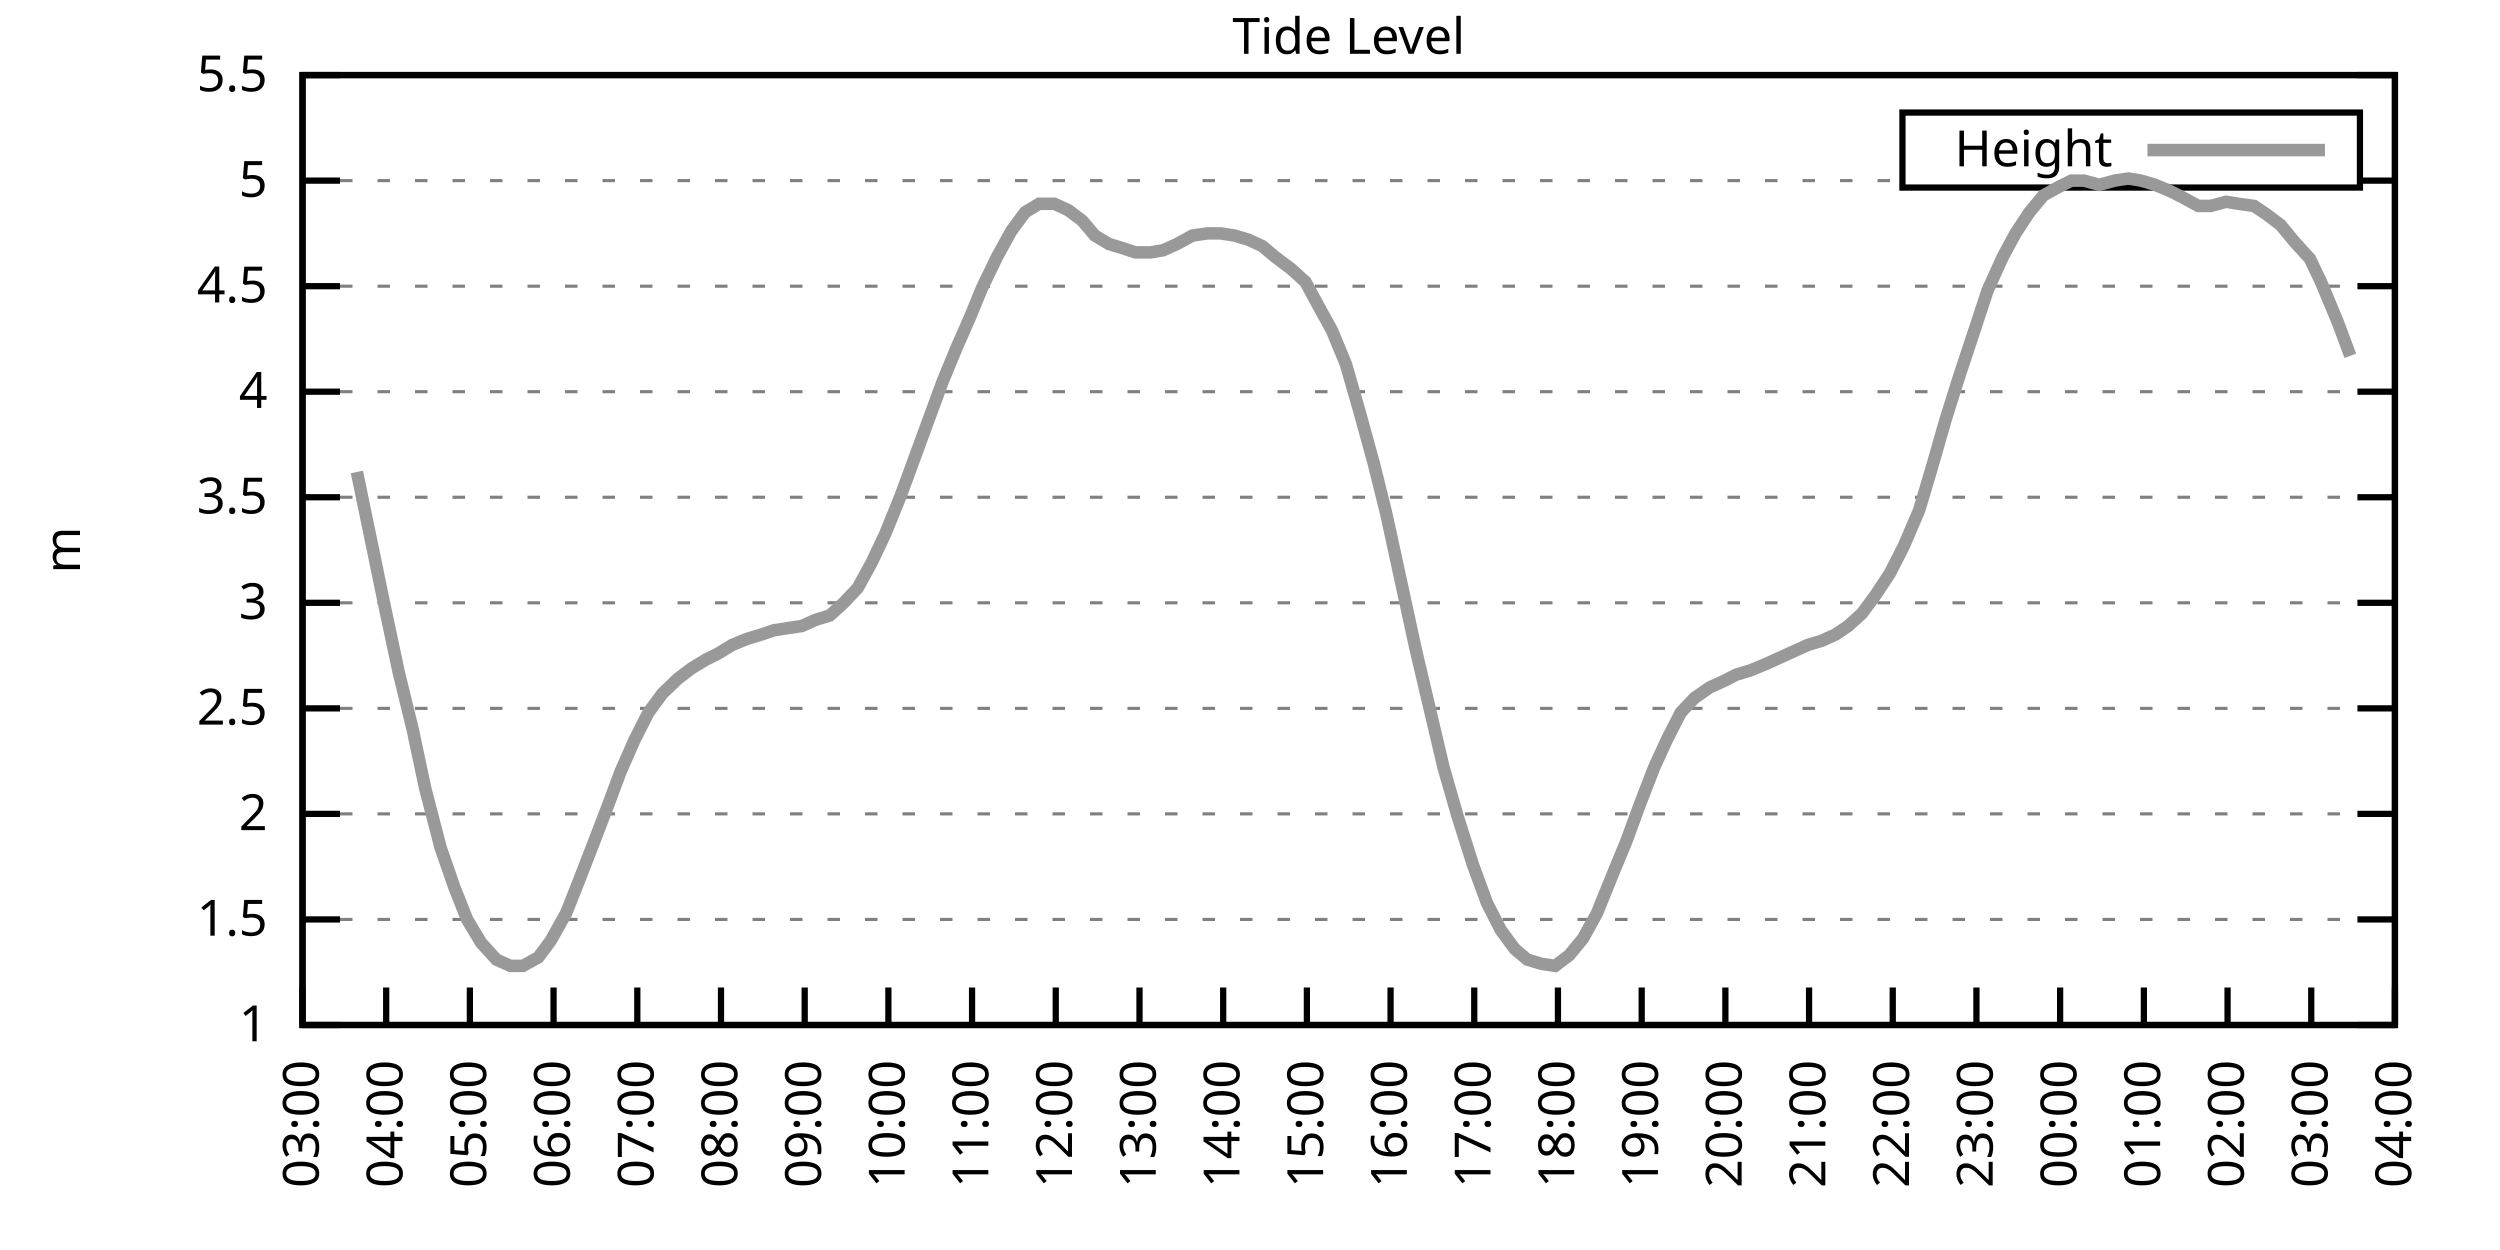
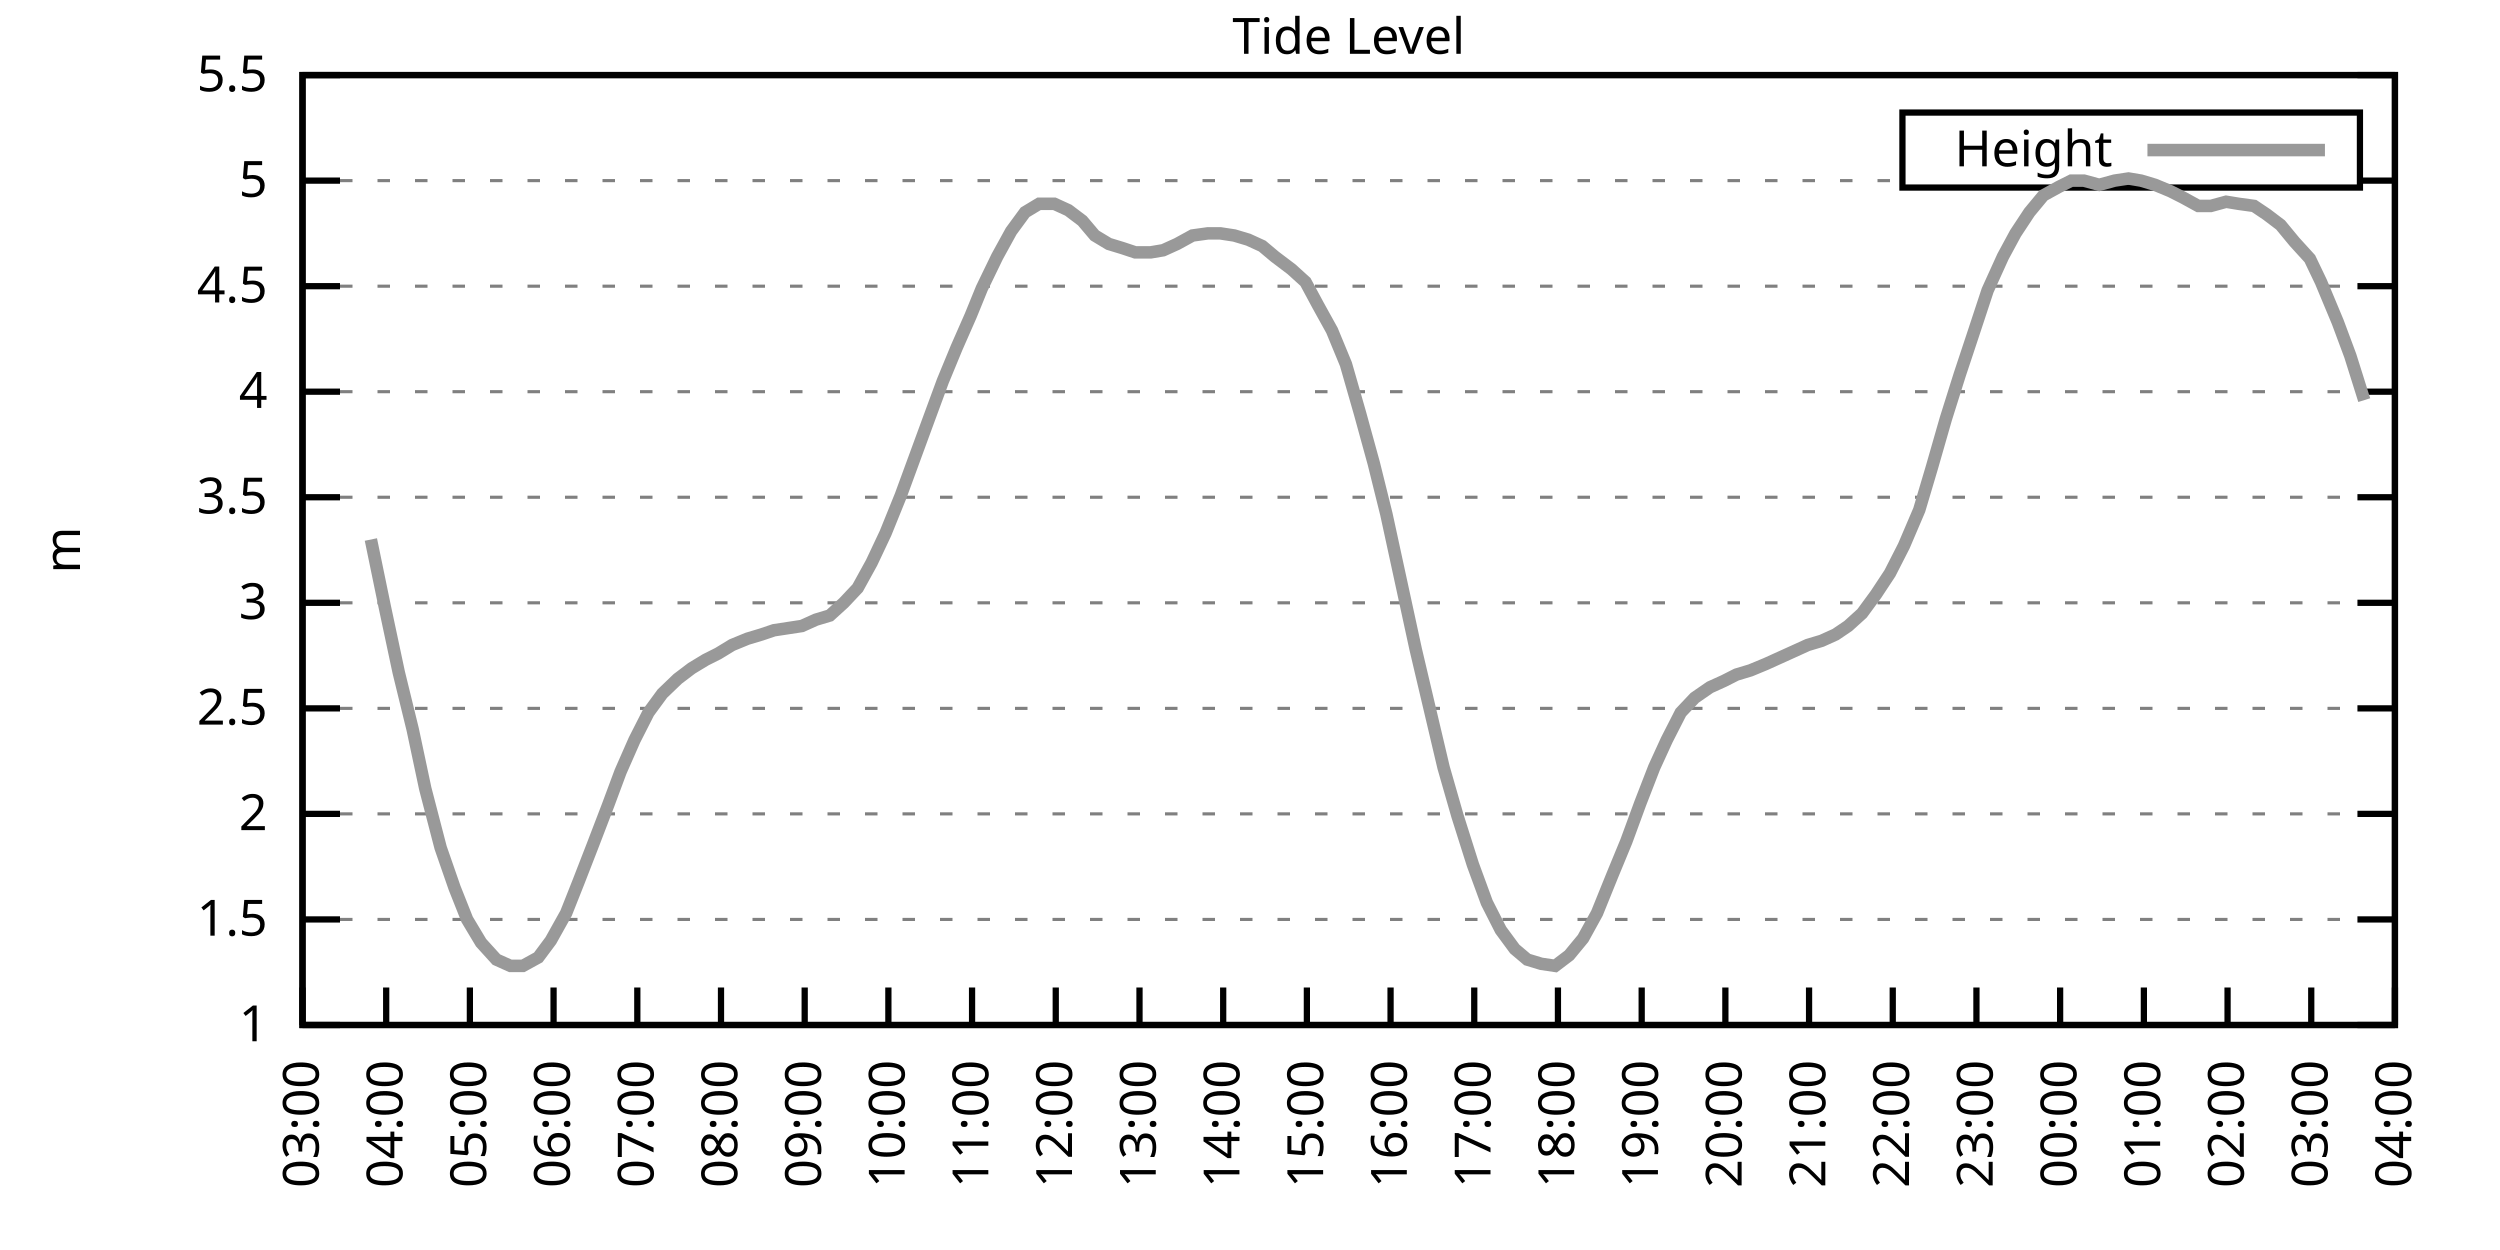
<svg xmlns="http://www.w3.org/2000/svg" xmlns:xlink="http://www.w3.org/1999/xlink" width="400" height="200" viewBox="0 0 400 200">
  <g id="gnuplot_canvas">
    <rect x="0" y="0" width="400" height="200" fill="none" />
    <defs>
      <circle id="gpDot" r="0.5" stroke-width="0.5" stroke="currentColor" />
      <path id="gpPt0" stroke-width="0.333" stroke="currentColor" d="M-1,0 h2 M0,-1 v2" />
      <path id="gpPt1" stroke-width="0.333" stroke="currentColor" d="M-1,-1 L1,1 M1,-1 L-1,1" />
      <path id="gpPt2" stroke-width="0.333" stroke="currentColor" d="M-1,0 L1,0 M0,-1 L0,1 M-1,-1 L1,1 M-1,1 L1,-1" />
      <rect id="gpPt3" stroke-width="0.333" stroke="currentColor" x="-1" y="-1" width="2" height="2" />
      <rect id="gpPt4" stroke-width="0.333" stroke="currentColor" fill="currentColor" x="-1" y="-1" width="2" height="2" />
      <circle id="gpPt5" stroke-width="0.333" stroke="currentColor" cx="0" cy="0" r="1" />
      <use xlink:href="#gpPt5" id="gpPt6" fill="currentColor" stroke="none" />
      <path id="gpPt7" stroke-width="0.333" stroke="currentColor" d="M0,-1.33 L-1.33,0.67 L1.33,0.67 z" />
      <use xlink:href="#gpPt7" id="gpPt8" fill="currentColor" stroke="none" />
      <use xlink:href="#gpPt7" id="gpPt9" stroke="currentColor" transform="rotate(180)" />
      <use xlink:href="#gpPt9" id="gpPt10" fill="currentColor" stroke="none" />
      <use xlink:href="#gpPt3" id="gpPt11" stroke="currentColor" transform="rotate(45)" />
      <use xlink:href="#gpPt11" id="gpPt12" fill="currentColor" stroke="none" />
      <path id="gpPt13" stroke-width="0.333" stroke="currentColor" d="M0,1.330 L1.265,0.411 L0.782,-1.067 L-0.782,-1.076 L-1.265,0.411 z" />
      <use xlink:href="#gpPt13" id="gpPt14" fill="currentColor" stroke="none" />
      <filter id="textbox" filterUnits="objectBoundingBox" x="0" y="0" height="1" width="1">
        <feFlood flood-color="white" flood-opacity="1" result="bgnd" />
        <feComposite in="SourceGraphic" in2="bgnd" operator="atop" />
      </filter>
      <filter id="greybox" filterUnits="objectBoundingBox" x="0" y="0" height="1" width="1">
        <feFlood flood-color="lightgrey" flood-opacity="1" result="grey" />
        <feComposite in="SourceGraphic" in2="grey" operator="atop" />
      </filter>
    </defs>
    <g fill="none" color="white" stroke="currentColor" stroke-width="1.00" stroke-linecap="butt" stroke-linejoin="miter">
</g>
    <g fill="none" color="black" stroke="currentColor" stroke-width="1.00" stroke-linecap="butt" stroke-linejoin="miter">
      <g stroke="none" shape-rendering="crispEdges">
        <polygon fill="rgb(255, 255, 255)" points="48.40,164.00 383.18,164.00 383.18,12.02 48.40,12.02 " />
      </g>
    </g>
    <g fill="none" color="black" stroke="currentColor" stroke-width="1.00" stroke-linecap="butt" stroke-linejoin="miter">
</g>
    <g fill="none" color="black" stroke="black" stroke-width="0.50" stroke-linecap="butt" stroke-linejoin="miter">
</g>
    <g fill="none" color="gray" stroke="currentColor" stroke-width="0.50" stroke-linecap="butt" stroke-linejoin="miter">
      <path stroke="gray" stroke-dasharray="2,4" class="gridline" d="M48.40,164.00 L383.19,164.00  " />
    </g>
    <g fill="none" color="gray" stroke="gray" stroke-width="1.00" stroke-linecap="butt" stroke-linejoin="miter">
</g>
    <g fill="none" color="black" stroke="currentColor" stroke-width="1.00" stroke-linecap="butt" stroke-linejoin="miter">
      <path stroke="black" d="M48.40,164.00 L54.40,164.00 M383.19,164.00 L377.19,164.00  " />
      <g transform="translate(42.80,166.60)" stroke="none" fill="black" font-family="Sans" font-size="8.00" text-anchor="end">
        <text>
          <tspan font-family="Sans"> 1</tspan>
        </text>
      </g>
    </g>
    <g fill="none" color="black" stroke="currentColor" stroke-width="1.00" stroke-linecap="butt" stroke-linejoin="miter">
</g>
    <g fill="none" color="black" stroke="black" stroke-width="0.50" stroke-linecap="butt" stroke-linejoin="miter">
</g>
    <g fill="none" color="gray" stroke="currentColor" stroke-width="0.50" stroke-linecap="butt" stroke-linejoin="miter">
      <path stroke="gray" stroke-dasharray="2,4" class="gridline" d="M48.40,147.11 L383.19,147.11  " />
    </g>
    <g fill="none" color="gray" stroke="gray" stroke-width="1.00" stroke-linecap="butt" stroke-linejoin="miter">
</g>
    <g fill="none" color="black" stroke="currentColor" stroke-width="1.00" stroke-linecap="butt" stroke-linejoin="miter">
      <path stroke="black" d="M48.40,147.11 L54.40,147.11 M383.19,147.11 L377.19,147.11  " />
      <g transform="translate(42.80,149.71)" stroke="none" fill="black" font-family="Sans" font-size="8.00" text-anchor="end">
        <text>
          <tspan font-family="Sans"> 1.5</tspan>
        </text>
      </g>
    </g>
    <g fill="none" color="black" stroke="currentColor" stroke-width="1.00" stroke-linecap="butt" stroke-linejoin="miter">
</g>
    <g fill="none" color="black" stroke="black" stroke-width="0.50" stroke-linecap="butt" stroke-linejoin="miter">
</g>
    <g fill="none" color="gray" stroke="currentColor" stroke-width="0.50" stroke-linecap="butt" stroke-linejoin="miter">
      <path stroke="gray" stroke-dasharray="2,4" class="gridline" d="M48.40,130.22 L383.19,130.22  " />
    </g>
    <g fill="none" color="gray" stroke="gray" stroke-width="1.00" stroke-linecap="butt" stroke-linejoin="miter">
</g>
    <g fill="none" color="black" stroke="currentColor" stroke-width="1.00" stroke-linecap="butt" stroke-linejoin="miter">
      <path stroke="black" d="M48.40,130.22 L54.40,130.22 M383.19,130.22 L377.19,130.22  " />
      <g transform="translate(42.80,132.82)" stroke="none" fill="black" font-family="Sans" font-size="8.00" text-anchor="end">
        <text>
          <tspan font-family="Sans"> 2</tspan>
        </text>
      </g>
    </g>
    <g fill="none" color="black" stroke="currentColor" stroke-width="1.00" stroke-linecap="butt" stroke-linejoin="miter">
</g>
    <g fill="none" color="black" stroke="black" stroke-width="0.50" stroke-linecap="butt" stroke-linejoin="miter">
</g>
    <g fill="none" color="gray" stroke="currentColor" stroke-width="0.50" stroke-linecap="butt" stroke-linejoin="miter">
      <path stroke="gray" stroke-dasharray="2,4" class="gridline" d="M48.40,113.34 L383.19,113.34  " />
    </g>
    <g fill="none" color="gray" stroke="gray" stroke-width="1.00" stroke-linecap="butt" stroke-linejoin="miter">
</g>
    <g fill="none" color="black" stroke="currentColor" stroke-width="1.00" stroke-linecap="butt" stroke-linejoin="miter">
      <path stroke="black" d="M48.40,113.34 L54.40,113.34 M383.19,113.34 L377.19,113.34  " />
      <g transform="translate(42.80,115.94)" stroke="none" fill="black" font-family="Sans" font-size="8.00" text-anchor="end">
        <text>
          <tspan font-family="Sans"> 2.5</tspan>
        </text>
      </g>
    </g>
    <g fill="none" color="black" stroke="currentColor" stroke-width="1.00" stroke-linecap="butt" stroke-linejoin="miter">
</g>
    <g fill="none" color="black" stroke="black" stroke-width="0.50" stroke-linecap="butt" stroke-linejoin="miter">
</g>
    <g fill="none" color="gray" stroke="currentColor" stroke-width="0.50" stroke-linecap="butt" stroke-linejoin="miter">
      <path stroke="gray" stroke-dasharray="2,4" class="gridline" d="M48.40,96.45 L383.19,96.45  " />
    </g>
    <g fill="none" color="gray" stroke="gray" stroke-width="1.00" stroke-linecap="butt" stroke-linejoin="miter">
</g>
    <g fill="none" color="black" stroke="currentColor" stroke-width="1.00" stroke-linecap="butt" stroke-linejoin="miter">
      <path stroke="black" d="M48.40,96.45 L54.40,96.45 M383.19,96.45 L377.19,96.45  " />
      <g transform="translate(42.80,99.05)" stroke="none" fill="black" font-family="Sans" font-size="8.00" text-anchor="end">
        <text>
          <tspan font-family="Sans"> 3</tspan>
        </text>
      </g>
    </g>
    <g fill="none" color="black" stroke="currentColor" stroke-width="1.00" stroke-linecap="butt" stroke-linejoin="miter">
</g>
    <g fill="none" color="black" stroke="black" stroke-width="0.50" stroke-linecap="butt" stroke-linejoin="miter">
</g>
    <g fill="none" color="gray" stroke="currentColor" stroke-width="0.50" stroke-linecap="butt" stroke-linejoin="miter">
      <path stroke="gray" stroke-dasharray="2,4" class="gridline" d="M48.40,79.56 L383.19,79.56  " />
    </g>
    <g fill="none" color="gray" stroke="gray" stroke-width="1.00" stroke-linecap="butt" stroke-linejoin="miter">
</g>
    <g fill="none" color="black" stroke="currentColor" stroke-width="1.00" stroke-linecap="butt" stroke-linejoin="miter">
      <path stroke="black" d="M48.40,79.56 L54.40,79.56 M383.19,79.56 L377.19,79.56  " />
      <g transform="translate(42.80,82.16)" stroke="none" fill="black" font-family="Sans" font-size="8.00" text-anchor="end">
        <text>
          <tspan font-family="Sans"> 3.5</tspan>
        </text>
      </g>
    </g>
    <g fill="none" color="black" stroke="currentColor" stroke-width="1.00" stroke-linecap="butt" stroke-linejoin="miter">
</g>
    <g fill="none" color="black" stroke="black" stroke-width="0.50" stroke-linecap="butt" stroke-linejoin="miter">
</g>
    <g fill="none" color="gray" stroke="currentColor" stroke-width="0.50" stroke-linecap="butt" stroke-linejoin="miter">
      <path stroke="gray" stroke-dasharray="2,4" class="gridline" d="M48.40,62.67 L383.19,62.67  " />
    </g>
    <g fill="none" color="gray" stroke="gray" stroke-width="1.00" stroke-linecap="butt" stroke-linejoin="miter">
</g>
    <g fill="none" color="black" stroke="currentColor" stroke-width="1.00" stroke-linecap="butt" stroke-linejoin="miter">
      <path stroke="black" d="M48.40,62.67 L54.40,62.67 M383.19,62.67 L377.19,62.67  " />
      <g transform="translate(42.80,65.27)" stroke="none" fill="black" font-family="Sans" font-size="8.00" text-anchor="end">
        <text>
          <tspan font-family="Sans"> 4</tspan>
        </text>
      </g>
    </g>
    <g fill="none" color="black" stroke="currentColor" stroke-width="1.00" stroke-linecap="butt" stroke-linejoin="miter">
</g>
    <g fill="none" color="black" stroke="black" stroke-width="0.50" stroke-linecap="butt" stroke-linejoin="miter">
</g>
    <g fill="none" color="gray" stroke="currentColor" stroke-width="0.50" stroke-linecap="butt" stroke-linejoin="miter">
      <path stroke="gray" stroke-dasharray="2,4" class="gridline" d="M48.40,45.79 L383.19,45.79  " />
    </g>
    <g fill="none" color="gray" stroke="gray" stroke-width="1.00" stroke-linecap="butt" stroke-linejoin="miter">
</g>
    <g fill="none" color="black" stroke="currentColor" stroke-width="1.00" stroke-linecap="butt" stroke-linejoin="miter">
      <path stroke="black" d="M48.40,45.79 L54.40,45.79 M383.19,45.79 L377.19,45.79  " />
      <g transform="translate(42.80,48.39)" stroke="none" fill="black" font-family="Sans" font-size="8.00" text-anchor="end">
        <text>
          <tspan font-family="Sans"> 4.5</tspan>
        </text>
      </g>
    </g>
    <g fill="none" color="black" stroke="currentColor" stroke-width="1.00" stroke-linecap="butt" stroke-linejoin="miter">
</g>
    <g fill="none" color="black" stroke="black" stroke-width="0.50" stroke-linecap="butt" stroke-linejoin="miter">
</g>
    <g fill="none" color="gray" stroke="currentColor" stroke-width="0.50" stroke-linecap="butt" stroke-linejoin="miter">
      <path stroke="gray" stroke-dasharray="2,4" class="gridline" d="M48.40,28.90 L304.39,28.90 M377.59,28.90 L383.19,28.90  " />
    </g>
    <g fill="none" color="gray" stroke="gray" stroke-width="1.00" stroke-linecap="butt" stroke-linejoin="miter">
</g>
    <g fill="none" color="black" stroke="currentColor" stroke-width="1.00" stroke-linecap="butt" stroke-linejoin="miter">
      <path stroke="black" d="M48.40,28.90 L54.40,28.90 M383.19,28.90 L377.19,28.90  " />
      <g transform="translate(42.80,31.50)" stroke="none" fill="black" font-family="Sans" font-size="8.00" text-anchor="end">
        <text>
          <tspan font-family="Sans"> 5</tspan>
        </text>
      </g>
    </g>
    <g fill="none" color="black" stroke="currentColor" stroke-width="1.00" stroke-linecap="butt" stroke-linejoin="miter">
</g>
    <g fill="none" color="black" stroke="black" stroke-width="0.50" stroke-linecap="butt" stroke-linejoin="miter">
</g>
    <g fill="none" color="gray" stroke="currentColor" stroke-width="0.50" stroke-linecap="butt" stroke-linejoin="miter">
      <path stroke="gray" stroke-dasharray="2,4" class="gridline" d="M48.40,12.01 L383.19,12.01  " />
    </g>
    <g fill="none" color="gray" stroke="gray" stroke-width="1.00" stroke-linecap="butt" stroke-linejoin="miter">
</g>
    <g fill="none" color="black" stroke="currentColor" stroke-width="1.00" stroke-linecap="butt" stroke-linejoin="miter">
      <path stroke="black" d="M48.40,12.01 L54.40,12.01 M383.19,12.01 L377.19,12.01  " />
      <g transform="translate(42.80,14.61)" stroke="none" fill="black" font-family="Sans" font-size="8.00" text-anchor="end">
        <text>
          <tspan font-family="Sans"> 5.5</tspan>
        </text>
      </g>
    </g>
    <g fill="none" color="black" stroke="currentColor" stroke-width="1.00" stroke-linecap="butt" stroke-linejoin="miter">
      <path stroke="black" d="M48.40,164.00 L48.40,158.00  " />
      <g transform="translate(51.00,169.60) rotate(270.00)" stroke="none" fill="black" font-family="Sans" font-size="8.00" text-anchor="end">
        <text>
          <tspan font-family="Sans">03:00</tspan>
        </text>
      </g>
    </g>
    <g fill="none" color="black" stroke="currentColor" stroke-width="1.00" stroke-linecap="butt" stroke-linejoin="miter">
      <path stroke="black" d="M61.79,164.00 L61.79,158.00  " />
      <g transform="translate(64.39,169.60) rotate(270.00)" stroke="none" fill="black" font-family="Sans" font-size="8.00" text-anchor="end">
        <text>
          <tspan font-family="Sans">04:00</tspan>
        </text>
      </g>
    </g>
    <g fill="none" color="black" stroke="currentColor" stroke-width="1.00" stroke-linecap="butt" stroke-linejoin="miter">
      <path stroke="black" d="M75.18,164.00 L75.18,158.00  " />
      <g transform="translate(77.78,169.60) rotate(270.00)" stroke="none" fill="black" font-family="Sans" font-size="8.00" text-anchor="end">
        <text>
          <tspan font-family="Sans">05:00</tspan>
        </text>
      </g>
    </g>
    <g fill="none" color="black" stroke="currentColor" stroke-width="1.00" stroke-linecap="butt" stroke-linejoin="miter">
      <path stroke="black" d="M88.57,164.00 L88.57,158.00  " />
      <g transform="translate(91.17,169.60) rotate(270.00)" stroke="none" fill="black" font-family="Sans" font-size="8.00" text-anchor="end">
        <text>
          <tspan font-family="Sans">06:00</tspan>
        </text>
      </g>
    </g>
    <g fill="none" color="black" stroke="currentColor" stroke-width="1.00" stroke-linecap="butt" stroke-linejoin="miter">
      <path stroke="black" d="M101.97,164.00 L101.97,158.00  " />
      <g transform="translate(104.57,169.60) rotate(270.00)" stroke="none" fill="black" font-family="Sans" font-size="8.00" text-anchor="end">
        <text>
          <tspan font-family="Sans">07:00</tspan>
        </text>
      </g>
    </g>
    <g fill="none" color="black" stroke="currentColor" stroke-width="1.00" stroke-linecap="butt" stroke-linejoin="miter">
      <path stroke="black" d="M115.36,164.00 L115.36,158.00  " />
      <g transform="translate(117.96,169.60) rotate(270.00)" stroke="none" fill="black" font-family="Sans" font-size="8.00" text-anchor="end">
        <text>
          <tspan font-family="Sans">08:00</tspan>
        </text>
      </g>
    </g>
    <g fill="none" color="black" stroke="currentColor" stroke-width="1.00" stroke-linecap="butt" stroke-linejoin="miter">
      <path stroke="black" d="M128.75,164.00 L128.75,158.00  " />
      <g transform="translate(131.35,169.60) rotate(270.00)" stroke="none" fill="black" font-family="Sans" font-size="8.00" text-anchor="end">
        <text>
          <tspan font-family="Sans">09:00</tspan>
        </text>
      </g>
    </g>
    <g fill="none" color="black" stroke="currentColor" stroke-width="1.00" stroke-linecap="butt" stroke-linejoin="miter">
      <path stroke="black" d="M142.14,164.00 L142.14,158.00  " />
      <g transform="translate(144.74,169.60) rotate(270.00)" stroke="none" fill="black" font-family="Sans" font-size="8.00" text-anchor="end">
        <text>
          <tspan font-family="Sans">10:00</tspan>
        </text>
      </g>
    </g>
    <g fill="none" color="black" stroke="currentColor" stroke-width="1.00" stroke-linecap="butt" stroke-linejoin="miter">
      <path stroke="black" d="M155.53,164.00 L155.53,158.00  " />
      <g transform="translate(158.13,169.60) rotate(270.00)" stroke="none" fill="black" font-family="Sans" font-size="8.00" text-anchor="end">
        <text>
          <tspan font-family="Sans">11:00</tspan>
        </text>
      </g>
    </g>
    <g fill="none" color="black" stroke="currentColor" stroke-width="1.00" stroke-linecap="butt" stroke-linejoin="miter">
      <path stroke="black" d="M168.92,164.00 L168.92,158.00  " />
      <g transform="translate(171.52,169.60) rotate(270.00)" stroke="none" fill="black" font-family="Sans" font-size="8.00" text-anchor="end">
        <text>
          <tspan font-family="Sans">12:00</tspan>
        </text>
      </g>
    </g>
    <g fill="none" color="black" stroke="currentColor" stroke-width="1.00" stroke-linecap="butt" stroke-linejoin="miter">
      <path stroke="black" d="M182.32,164.00 L182.32,158.00  " />
      <g transform="translate(184.92,169.60) rotate(270.00)" stroke="none" fill="black" font-family="Sans" font-size="8.00" text-anchor="end">
        <text>
          <tspan font-family="Sans">13:00</tspan>
        </text>
      </g>
    </g>
    <g fill="none" color="black" stroke="currentColor" stroke-width="1.00" stroke-linecap="butt" stroke-linejoin="miter">
      <path stroke="black" d="M195.71,164.00 L195.71,158.00  " />
      <g transform="translate(198.31,169.60) rotate(270.00)" stroke="none" fill="black" font-family="Sans" font-size="8.00" text-anchor="end">
        <text>
          <tspan font-family="Sans">14:00</tspan>
        </text>
      </g>
    </g>
    <g fill="none" color="black" stroke="currentColor" stroke-width="1.00" stroke-linecap="butt" stroke-linejoin="miter">
      <path stroke="black" d="M209.10,164.00 L209.10,158.00  " />
      <g transform="translate(211.70,169.60) rotate(270.00)" stroke="none" fill="black" font-family="Sans" font-size="8.00" text-anchor="end">
        <text>
          <tspan font-family="Sans">15:00</tspan>
        </text>
      </g>
    </g>
    <g fill="none" color="black" stroke="currentColor" stroke-width="1.00" stroke-linecap="butt" stroke-linejoin="miter">
      <path stroke="black" d="M222.49,164.00 L222.49,158.00  " />
      <g transform="translate(225.09,169.60) rotate(270.00)" stroke="none" fill="black" font-family="Sans" font-size="8.00" text-anchor="end">
        <text>
          <tspan font-family="Sans">16:00</tspan>
        </text>
      </g>
    </g>
    <g fill="none" color="black" stroke="currentColor" stroke-width="1.00" stroke-linecap="butt" stroke-linejoin="miter">
      <path stroke="black" d="M235.88,164.00 L235.88,158.00  " />
      <g transform="translate(238.48,169.60) rotate(270.00)" stroke="none" fill="black" font-family="Sans" font-size="8.00" text-anchor="end">
        <text>
          <tspan font-family="Sans">17:00</tspan>
        </text>
      </g>
    </g>
    <g fill="none" color="black" stroke="currentColor" stroke-width="1.00" stroke-linecap="butt" stroke-linejoin="miter">
      <path stroke="black" d="M249.27,164.00 L249.27,158.00  " />
      <g transform="translate(251.87,169.60) rotate(270.00)" stroke="none" fill="black" font-family="Sans" font-size="8.00" text-anchor="end">
        <text>
          <tspan font-family="Sans">18:00</tspan>
        </text>
      </g>
    </g>
    <g fill="none" color="black" stroke="currentColor" stroke-width="1.00" stroke-linecap="butt" stroke-linejoin="miter">
      <path stroke="black" d="M262.67,164.00 L262.67,158.00  " />
      <g transform="translate(265.27,169.60) rotate(270.00)" stroke="none" fill="black" font-family="Sans" font-size="8.00" text-anchor="end">
        <text>
          <tspan font-family="Sans">19:00</tspan>
        </text>
      </g>
    </g>
    <g fill="none" color="black" stroke="currentColor" stroke-width="1.00" stroke-linecap="butt" stroke-linejoin="miter">
      <path stroke="black" d="M276.06,164.00 L276.06,158.00  " />
      <g transform="translate(278.66,169.60) rotate(270.00)" stroke="none" fill="black" font-family="Sans" font-size="8.00" text-anchor="end">
        <text>
          <tspan font-family="Sans">20:00</tspan>
        </text>
      </g>
    </g>
    <g fill="none" color="black" stroke="currentColor" stroke-width="1.00" stroke-linecap="butt" stroke-linejoin="miter">
      <path stroke="black" d="M289.45,164.00 L289.45,158.00  " />
      <g transform="translate(292.05,169.60) rotate(270.00)" stroke="none" fill="black" font-family="Sans" font-size="8.00" text-anchor="end">
        <text>
          <tspan font-family="Sans">21:00</tspan>
        </text>
      </g>
    </g>
    <g fill="none" color="black" stroke="currentColor" stroke-width="1.00" stroke-linecap="butt" stroke-linejoin="miter">
      <path stroke="black" d="M302.84,164.00 L302.84,158.00  " />
      <g transform="translate(305.44,169.60) rotate(270.00)" stroke="none" fill="black" font-family="Sans" font-size="8.00" text-anchor="end">
        <text>
          <tspan font-family="Sans">22:00</tspan>
        </text>
      </g>
    </g>
    <g fill="none" color="black" stroke="currentColor" stroke-width="1.00" stroke-linecap="butt" stroke-linejoin="miter">
      <path stroke="black" d="M316.23,164.00 L316.23,158.00  " />
      <g transform="translate(318.83,169.60) rotate(270.00)" stroke="none" fill="black" font-family="Sans" font-size="8.00" text-anchor="end">
        <text>
          <tspan font-family="Sans">23:00</tspan>
        </text>
      </g>
    </g>
    <g fill="none" color="black" stroke="currentColor" stroke-width="1.00" stroke-linecap="butt" stroke-linejoin="miter">
      <path stroke="black" d="M329.62,164.00 L329.62,158.00  " />
      <g transform="translate(332.22,169.60) rotate(270.00)" stroke="none" fill="black" font-family="Sans" font-size="8.00" text-anchor="end">
        <text>
          <tspan font-family="Sans">00:00</tspan>
        </text>
      </g>
    </g>
    <g fill="none" color="black" stroke="currentColor" stroke-width="1.00" stroke-linecap="butt" stroke-linejoin="miter">
      <path stroke="black" d="M343.02,164.00 L343.02,158.00  " />
      <g transform="translate(345.62,169.60) rotate(270.00)" stroke="none" fill="black" font-family="Sans" font-size="8.00" text-anchor="end">
        <text>
          <tspan font-family="Sans">01:00</tspan>
        </text>
      </g>
    </g>
    <g fill="none" color="black" stroke="currentColor" stroke-width="1.00" stroke-linecap="butt" stroke-linejoin="miter">
      <path stroke="black" d="M356.41,164.00 L356.41,158.00  " />
      <g transform="translate(359.01,169.60) rotate(270.00)" stroke="none" fill="black" font-family="Sans" font-size="8.00" text-anchor="end">
        <text>
          <tspan font-family="Sans">02:00</tspan>
        </text>
      </g>
    </g>
    <g fill="none" color="black" stroke="currentColor" stroke-width="1.00" stroke-linecap="butt" stroke-linejoin="miter">
      <path stroke="black" d="M369.80,164.00 L369.80,158.00  " />
      <g transform="translate(372.40,169.60) rotate(270.00)" stroke="none" fill="black" font-family="Sans" font-size="8.00" text-anchor="end">
        <text>
          <tspan font-family="Sans">03:00</tspan>
        </text>
      </g>
    </g>
    <g fill="none" color="black" stroke="currentColor" stroke-width="1.00" stroke-linecap="butt" stroke-linejoin="miter">
      <path stroke="black" d="M383.19,164.00 L383.19,158.00  " />
      <g transform="translate(385.79,169.60) rotate(270.00)" stroke="none" fill="black" font-family="Sans" font-size="8.00" text-anchor="end">
        <text>
          <tspan font-family="Sans">04:00</tspan>
        </text>
      </g>
    </g>
    <g fill="none" color="black" stroke="currentColor" stroke-width="1.00" stroke-linecap="butt" stroke-linejoin="miter">
</g>
    <g fill="none" color="black" stroke="currentColor" stroke-width="1.00" stroke-linecap="butt" stroke-linejoin="miter">
      <path stroke="black" d="M48.40,12.01 L48.40,164.00 L383.19,164.00 L383.19,12.01 L48.40,12.01 Z  " />
    </g>
    <g fill="none" color="black" stroke="currentColor" stroke-width="1.00" stroke-linecap="butt" stroke-linejoin="miter">
</g>
    <g fill="none" color="black" stroke="currentColor" stroke-width="1.00" stroke-linecap="butt" stroke-linejoin="miter">
      <path stroke="black" d="M304.39,30.01 L304.39,18.01 L377.59,18.01 L377.59,30.01 L304.39,30.01 Z  " />
    </g>
    <g id="Tide_level_plot_1">
      <g fill="none" color="white" stroke="black" stroke-width="2.00" stroke-linecap="butt" stroke-linejoin="miter">
</g>
      <g fill="none" color="black" stroke="currentColor" stroke-width="2.00" stroke-linecap="butt" stroke-linejoin="miter">
        <g transform="translate(337.99,26.61)" stroke="none" fill="black" font-family="Sans" font-size="8.00" text-anchor="end">
          <text>
            <tspan font-family="Sans">Height</tspan>
          </text>
        </g>
      </g>
      <g fill="none" color="black" stroke="currentColor" stroke-width="2.00" stroke-linecap="butt" stroke-linejoin="miter">
-         <path stroke="rgb(153, 153, 153)" d="M343.59,24.01 L371.99,24.01 M57.10,75.51 L59.34,86.32 L61.57,97.12 L63.80,107.59 L66.03,116.71 L68.04,126.17   L70.50,135.63 L72.73,142.05 L74.74,147.11 L76.97,150.83 L79.42,153.53 L81.66,154.54 L83.66,154.54 L86.12,153.19   L88.13,150.49 L90.58,146.10 L92.59,141.03 L94.82,135.29 L97.28,128.87 L99.29,123.47 L101.52,118.40 L103.75,114.01   L105.98,110.97 L108.44,108.61 L110.67,106.92 L112.90,105.57 L114.91,104.56 L117.14,103.20 L119.60,102.19 L121.83,101.52   L123.84,100.84 L126.07,100.50 L128.30,100.16 L130.54,99.15 L132.77,98.48 L135.00,96.45 L137.23,94.08 L139.46,90.03   L141.69,85.30 L144.15,79.22 L146.38,73.14 L148.61,67.06 L150.85,60.98 L153.08,55.58 L155.31,50.51 L157.10,46.12   L159.55,41.06 L161.78,37.00 L164.01,33.96 L166.25,32.61 L168.70,32.61 L170.93,33.63 L173.17,35.32 L175.17,37.68   L177.41,39.03 L179.64,39.71 L181.65,40.38 L184.10,40.38 L186.11,40.04 L188.34,39.03 L190.80,37.68 L193.25,37.34   L195.26,37.34 L197.49,37.68 L199.73,38.35 L201.96,39.37 L203.97,41.06 L206.64,43.08 L208.88,45.11 L210.88,48.83   L213.12,52.88 L215.35,58.28 L217.58,66.05 L219.81,74.16 L221.82,82.26 L226.51,103.88 L228.74,113.34 L230.97,122.79   L233.20,130.56 L235.66,138.33 L237.89,144.41 L240.12,148.80 L242.36,151.84 L244.36,153.53 L246.60,154.21 L248.83,154.54   L251.06,152.85 L253.29,150.15 L255.52,146.10 L257.98,140.02 L260.21,134.62 L262.44,128.54 L264.67,122.79 L266.68,118.40   L268.92,114.01 L271.15,111.65 L273.60,109.96 L275.83,108.95 L277.84,107.93 L280.07,107.26 L282.53,106.24 L284.76,105.23   L286.99,104.22 L289.23,103.20 L291.46,102.53 L293.69,101.52 L295.70,100.16 L297.93,98.14 L300.16,95.10 L302.39,91.72   L304.63,87.33 L307.08,81.59 L309.09,74.83 L311.32,67.06 L313.55,59.97 L315.79,53.22 L318.02,46.46 L320.47,41.06   L322.48,37.34 L324.71,33.96 L326.95,31.26 L329.40,29.91 L331.41,28.90 L333.42,28.90 L335.87,29.57 L338.33,28.90   L340.56,28.56 L342.57,28.90 L344.80,29.57 L347.26,30.59 L349.26,31.60 L351.72,32.95 L353.73,32.95 L356.18,32.28   L358.19,32.61 L360.65,32.95 L362.66,34.30 L364.89,35.99 L367.12,38.69 L369.58,41.39 L371.36,45.11 L374.04,51.53   L376.05,56.93  " />
+         <path stroke="rgb(153, 153, 153)" d="M343.59,24.01 L371.99,24.01 M59.34,86.32 L61.57,97.12 L63.80,107.59 L66.03,116.71 L68.04,126.17 L70.50,135.63   L72.73,142.05 L74.74,147.11 L76.97,150.83 L79.42,153.53 L81.66,154.54 L83.66,154.54 L86.12,153.19 L88.13,150.49   L90.58,146.10 L92.59,141.03 L94.82,135.29 L97.28,128.87 L99.29,123.47 L101.52,118.40 L103.75,114.01 L105.98,110.97   L108.44,108.61 L110.67,106.92 L112.90,105.57 L114.91,104.56 L117.14,103.20 L119.60,102.19 L121.83,101.52 L123.84,100.84   L126.07,100.50 L128.30,100.16 L130.54,99.15 L132.77,98.48 L135.00,96.45 L137.23,94.08 L139.46,90.03 L141.69,85.30   L144.15,79.22 L146.38,73.14 L148.61,67.06 L150.85,60.98 L153.08,55.58 L155.31,50.51 L157.10,46.12 L159.55,41.06   L161.78,37.00 L164.01,33.96 L166.25,32.61 L168.70,32.61 L170.93,33.63 L173.17,35.32 L175.17,37.68 L177.41,39.03   L179.64,39.71 L181.65,40.38 L184.10,40.38 L186.11,40.04 L188.34,39.03 L190.80,37.68 L193.25,37.34 L195.26,37.34   L197.49,37.68 L199.73,38.35 L201.96,39.37 L203.97,41.06 L206.64,43.08 L208.88,45.11 L210.88,48.83 L213.12,52.88   L215.35,58.28 L217.58,66.05 L219.81,74.16 L221.82,82.26 L226.51,103.88 L228.74,113.34 L230.97,122.79 L233.20,130.56   L235.66,138.33 L237.89,144.41 L240.12,148.80 L242.36,151.84 L244.36,153.53 L246.60,154.21 L248.83,154.54 L251.06,152.85   L253.29,150.15 L255.52,146.10 L257.98,140.02 L260.21,134.62 L262.44,128.54 L264.67,122.79 L266.68,118.40 L268.92,114.01   L271.15,111.65 L273.60,109.96 L275.83,108.95 L277.84,107.93 L280.07,107.26 L282.53,106.24 L284.76,105.23 L286.99,104.22   L289.23,103.20 L291.46,102.53 L293.69,101.52 L295.70,100.16 L297.93,98.14 L300.16,95.10 L302.39,91.72 L304.63,87.33   L307.08,81.59 L309.09,74.83 L311.32,67.06 L313.55,59.97 L315.79,53.22 L318.02,46.46 L320.47,41.06 L322.48,37.34   L324.71,33.96 L326.95,31.26 L329.40,29.91 L331.41,28.90 L333.42,28.90 L335.87,29.57 L338.33,28.90 L340.56,28.56   L342.57,28.90 L344.80,29.57 L347.26,30.59 L349.26,31.60 L351.72,32.95 L353.73,32.95 L356.18,32.28 L358.19,32.61   L360.65,32.95 L362.66,34.30 L364.89,35.99 L367.12,38.69 L369.58,41.39 L371.36,45.11 L374.04,51.53 L376.05,56.93   L378.28,64.02  " />
      </g>
    </g>
    <g fill="none" color="black" stroke="currentColor" stroke-width="2.00" stroke-linecap="butt" stroke-linejoin="miter">
</g>
    <g fill="none" color="black" stroke="black" stroke-width="1.00" stroke-linecap="butt" stroke-linejoin="miter">
</g>
    <g fill="none" color="black" stroke="currentColor" stroke-width="1.00" stroke-linecap="butt" stroke-linejoin="miter">
      <path stroke="black" d="M48.40,12.01 L48.40,164.00 L383.19,164.00 L383.19,12.01 L48.40,12.01 Z  " />
      <g transform="translate(12.80,88.01) rotate(270.00)" stroke="none" fill="black" font-family="Sans" font-size="8.00" text-anchor="middle">
        <text>
          <tspan font-family="Sans">m</tspan>
        </text>
      </g>
    </g>
    <g fill="none" color="black" stroke="currentColor" stroke-width="1.00" stroke-linecap="butt" stroke-linejoin="miter">
</g>
    <g fill="none" color="black" stroke="currentColor" stroke-width="1.00" stroke-linecap="butt" stroke-linejoin="miter">
      <g transform="translate(215.79,8.61)" stroke="none" fill="black" font-family="Sans" font-size="8.00" text-anchor="middle">
        <text>
          <tspan font-family="Sans">Tide Level</tspan>
        </text>
      </g>
    </g>
    <g fill="none" color="black" stroke="currentColor" stroke-width="1.00" stroke-linecap="butt" stroke-linejoin="miter">
</g>
  </g>
</svg>
